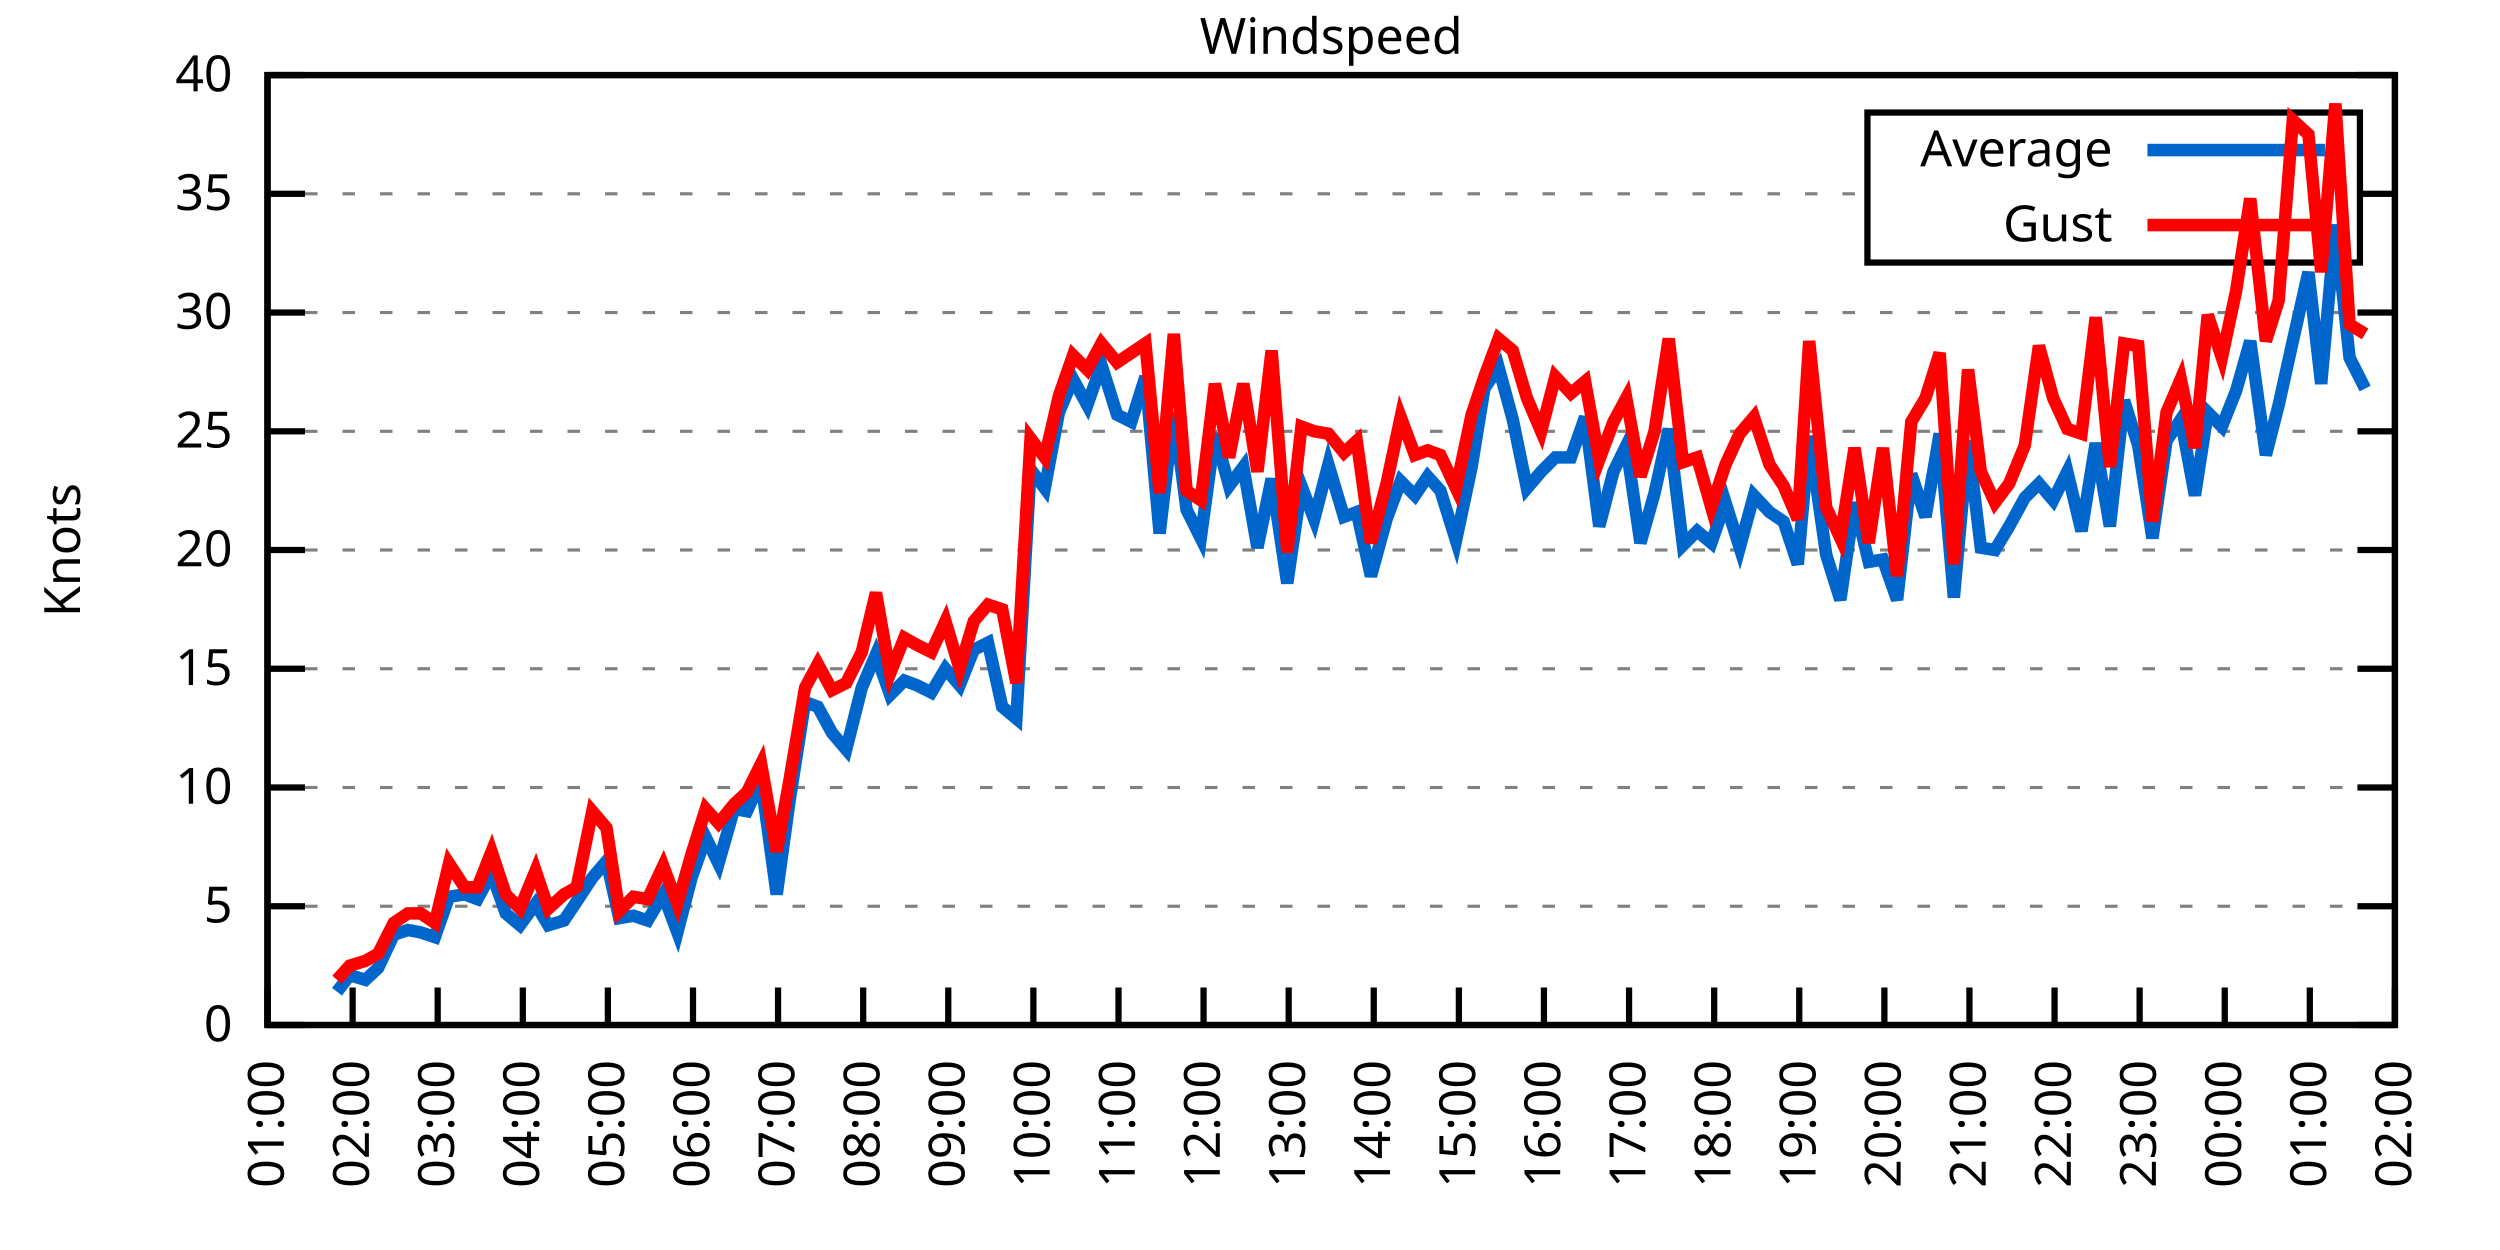
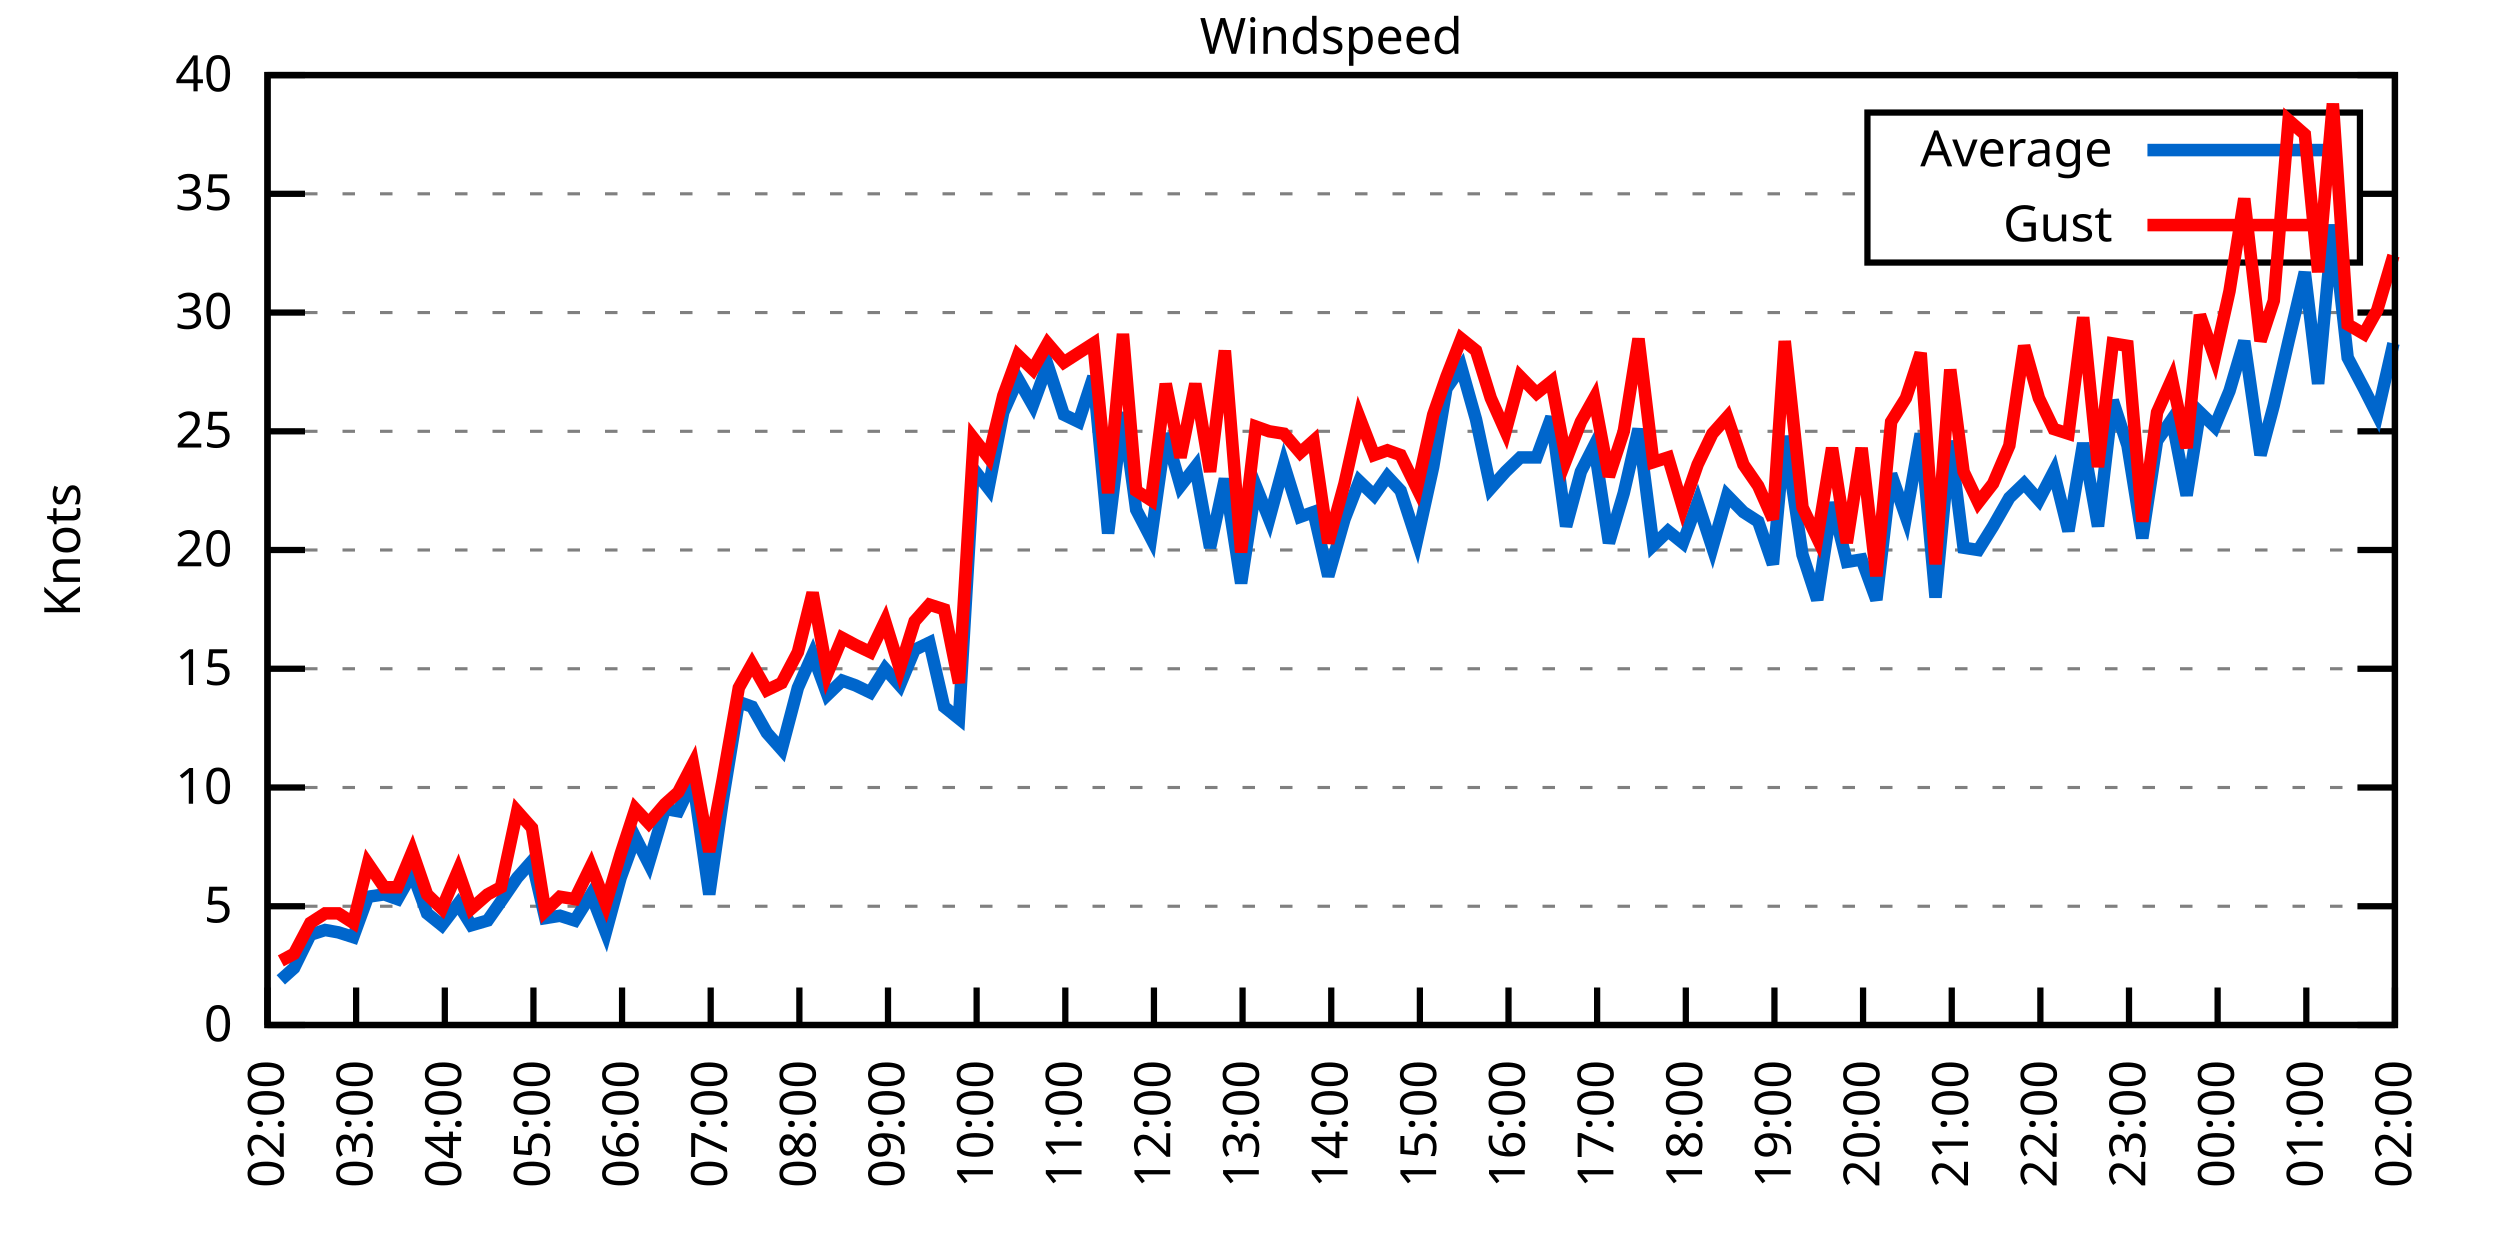
<svg xmlns="http://www.w3.org/2000/svg" xmlns:xlink="http://www.w3.org/1999/xlink" width="400" height="200" viewBox="0 0 400 200">
  <g id="gnuplot_canvas">
    <rect x="0" y="0" width="400" height="200" fill="none" />
    <defs>
      <circle id="gpDot" r="0.5" stroke-width="0.5" stroke="currentColor" />
      <path id="gpPt0" stroke-width="0.333" stroke="currentColor" d="M-1,0 h2 M0,-1 v2" />
      <path id="gpPt1" stroke-width="0.333" stroke="currentColor" d="M-1,-1 L1,1 M1,-1 L-1,1" />
      <path id="gpPt2" stroke-width="0.333" stroke="currentColor" d="M-1,0 L1,0 M0,-1 L0,1 M-1,-1 L1,1 M-1,1 L1,-1" />
      <rect id="gpPt3" stroke-width="0.333" stroke="currentColor" x="-1" y="-1" width="2" height="2" />
      <rect id="gpPt4" stroke-width="0.333" stroke="currentColor" fill="currentColor" x="-1" y="-1" width="2" height="2" />
      <circle id="gpPt5" stroke-width="0.333" stroke="currentColor" cx="0" cy="0" r="1" />
      <use xlink:href="#gpPt5" id="gpPt6" fill="currentColor" stroke="none" />
      <path id="gpPt7" stroke-width="0.333" stroke="currentColor" d="M0,-1.33 L-1.33,0.67 L1.33,0.67 z" />
      <use xlink:href="#gpPt7" id="gpPt8" fill="currentColor" stroke="none" />
      <use xlink:href="#gpPt7" id="gpPt9" stroke="currentColor" transform="rotate(180)" />
      <use xlink:href="#gpPt9" id="gpPt10" fill="currentColor" stroke="none" />
      <use xlink:href="#gpPt3" id="gpPt11" stroke="currentColor" transform="rotate(45)" />
      <use xlink:href="#gpPt11" id="gpPt12" fill="currentColor" stroke="none" />
      <path id="gpPt13" stroke-width="0.333" stroke="currentColor" d="M0,1.330 L1.265,0.411 L0.782,-1.067 L-0.782,-1.076 L-1.265,0.411 z" />
      <use xlink:href="#gpPt13" id="gpPt14" fill="currentColor" stroke="none" />
      <filter id="textbox" filterUnits="objectBoundingBox" x="0" y="0" height="1" width="1">
        <feFlood flood-color="white" flood-opacity="1" result="bgnd" />
        <feComposite in="SourceGraphic" in2="bgnd" operator="atop" />
      </filter>
      <filter id="greybox" filterUnits="objectBoundingBox" x="0" y="0" height="1" width="1">
        <feFlood flood-color="lightgrey" flood-opacity="1" result="grey" />
        <feComposite in="SourceGraphic" in2="grey" operator="atop" />
      </filter>
    </defs>
    <g fill="none" color="white" stroke="currentColor" stroke-width="1.00" stroke-linecap="butt" stroke-linejoin="miter">
</g>
    <g fill="none" color="black" stroke="currentColor" stroke-width="1.00" stroke-linecap="butt" stroke-linejoin="miter">
      <g stroke="none" shape-rendering="crispEdges">
        <polygon fill="rgb(255, 255, 255)" points="42.80,164.00 383.18,164.00 383.18,12.02 42.80,12.02 " />
      </g>
    </g>
    <g fill="none" color="black" stroke="currentColor" stroke-width="1.00" stroke-linecap="butt" stroke-linejoin="miter">
</g>
    <g fill="none" color="black" stroke="black" stroke-width="0.50" stroke-linecap="butt" stroke-linejoin="miter">
</g>
    <g fill="none" color="gray" stroke="currentColor" stroke-width="0.50" stroke-linecap="butt" stroke-linejoin="miter">
      <path stroke="gray" stroke-dasharray="2,4" class="gridline" d="M42.80,164.00 L383.19,164.00  " />
    </g>
    <g fill="none" color="gray" stroke="gray" stroke-width="1.00" stroke-linecap="butt" stroke-linejoin="miter">
</g>
    <g fill="none" color="black" stroke="currentColor" stroke-width="1.00" stroke-linecap="butt" stroke-linejoin="miter">
      <path stroke="black" d="M42.80,164.00 L48.80,164.00 M383.19,164.00 L377.19,164.00  " />
      <g transform="translate(37.20,166.60)" stroke="none" fill="black" font-family="Sans" font-size="8.00" text-anchor="end">
        <text>
          <tspan font-family="Sans"> 0</tspan>
        </text>
      </g>
    </g>
    <g fill="none" color="black" stroke="currentColor" stroke-width="1.00" stroke-linecap="butt" stroke-linejoin="miter">
</g>
    <g fill="none" color="black" stroke="black" stroke-width="0.50" stroke-linecap="butt" stroke-linejoin="miter">
</g>
    <g fill="none" color="gray" stroke="currentColor" stroke-width="0.50" stroke-linecap="butt" stroke-linejoin="miter">
      <path stroke="gray" stroke-dasharray="2,4" class="gridline" d="M42.80,145.00 L383.19,145.00  " />
    </g>
    <g fill="none" color="gray" stroke="gray" stroke-width="1.00" stroke-linecap="butt" stroke-linejoin="miter">
</g>
    <g fill="none" color="black" stroke="currentColor" stroke-width="1.00" stroke-linecap="butt" stroke-linejoin="miter">
      <path stroke="black" d="M42.80,145.00 L48.80,145.00 M383.19,145.00 L377.19,145.00  " />
      <g transform="translate(37.20,147.60)" stroke="none" fill="black" font-family="Sans" font-size="8.00" text-anchor="end">
        <text>
          <tspan font-family="Sans"> 5</tspan>
        </text>
      </g>
    </g>
    <g fill="none" color="black" stroke="currentColor" stroke-width="1.00" stroke-linecap="butt" stroke-linejoin="miter">
</g>
    <g fill="none" color="black" stroke="black" stroke-width="0.50" stroke-linecap="butt" stroke-linejoin="miter">
</g>
    <g fill="none" color="gray" stroke="currentColor" stroke-width="0.50" stroke-linecap="butt" stroke-linejoin="miter">
      <path stroke="gray" stroke-dasharray="2,4" class="gridline" d="M42.80,126.00 L383.19,126.00  " />
    </g>
    <g fill="none" color="gray" stroke="gray" stroke-width="1.00" stroke-linecap="butt" stroke-linejoin="miter">
</g>
    <g fill="none" color="black" stroke="currentColor" stroke-width="1.00" stroke-linecap="butt" stroke-linejoin="miter">
      <path stroke="black" d="M42.80,126.00 L48.80,126.00 M383.19,126.00 L377.19,126.00  " />
      <g transform="translate(37.20,128.60)" stroke="none" fill="black" font-family="Sans" font-size="8.00" text-anchor="end">
        <text>
          <tspan font-family="Sans"> 10</tspan>
        </text>
      </g>
    </g>
    <g fill="none" color="black" stroke="currentColor" stroke-width="1.00" stroke-linecap="butt" stroke-linejoin="miter">
</g>
    <g fill="none" color="black" stroke="black" stroke-width="0.50" stroke-linecap="butt" stroke-linejoin="miter">
</g>
    <g fill="none" color="gray" stroke="currentColor" stroke-width="0.50" stroke-linecap="butt" stroke-linejoin="miter">
      <path stroke="gray" stroke-dasharray="2,4" class="gridline" d="M42.80,107.00 L383.19,107.00  " />
    </g>
    <g fill="none" color="gray" stroke="gray" stroke-width="1.00" stroke-linecap="butt" stroke-linejoin="miter">
</g>
    <g fill="none" color="black" stroke="currentColor" stroke-width="1.00" stroke-linecap="butt" stroke-linejoin="miter">
      <path stroke="black" d="M42.80,107.00 L48.80,107.00 M383.19,107.00 L377.19,107.00  " />
      <g transform="translate(37.20,109.60)" stroke="none" fill="black" font-family="Sans" font-size="8.00" text-anchor="end">
        <text>
          <tspan font-family="Sans"> 15</tspan>
        </text>
      </g>
    </g>
    <g fill="none" color="black" stroke="currentColor" stroke-width="1.00" stroke-linecap="butt" stroke-linejoin="miter">
</g>
    <g fill="none" color="black" stroke="black" stroke-width="0.50" stroke-linecap="butt" stroke-linejoin="miter">
</g>
    <g fill="none" color="gray" stroke="currentColor" stroke-width="0.50" stroke-linecap="butt" stroke-linejoin="miter">
      <path stroke="gray" stroke-dasharray="2,4" class="gridline" d="M42.80,88.00 L383.19,88.00  " />
    </g>
    <g fill="none" color="gray" stroke="gray" stroke-width="1.00" stroke-linecap="butt" stroke-linejoin="miter">
</g>
    <g fill="none" color="black" stroke="currentColor" stroke-width="1.00" stroke-linecap="butt" stroke-linejoin="miter">
      <path stroke="black" d="M42.80,88.00 L48.80,88.00 M383.19,88.00 L377.19,88.00  " />
      <g transform="translate(37.20,90.60)" stroke="none" fill="black" font-family="Sans" font-size="8.00" text-anchor="end">
        <text>
          <tspan font-family="Sans"> 20</tspan>
        </text>
      </g>
    </g>
    <g fill="none" color="black" stroke="currentColor" stroke-width="1.00" stroke-linecap="butt" stroke-linejoin="miter">
</g>
    <g fill="none" color="black" stroke="black" stroke-width="0.50" stroke-linecap="butt" stroke-linejoin="miter">
</g>
    <g fill="none" color="gray" stroke="currentColor" stroke-width="0.50" stroke-linecap="butt" stroke-linejoin="miter">
      <path stroke="gray" stroke-dasharray="2,4" class="gridline" d="M42.80,69.01 L383.19,69.01  " />
    </g>
    <g fill="none" color="gray" stroke="gray" stroke-width="1.00" stroke-linecap="butt" stroke-linejoin="miter">
</g>
    <g fill="none" color="black" stroke="currentColor" stroke-width="1.00" stroke-linecap="butt" stroke-linejoin="miter">
      <path stroke="black" d="M42.80,69.01 L48.80,69.01 M383.19,69.01 L377.19,69.01  " />
      <g transform="translate(37.20,71.61)" stroke="none" fill="black" font-family="Sans" font-size="8.00" text-anchor="end">
        <text>
          <tspan font-family="Sans"> 25</tspan>
        </text>
      </g>
    </g>
    <g fill="none" color="black" stroke="currentColor" stroke-width="1.00" stroke-linecap="butt" stroke-linejoin="miter">
</g>
    <g fill="none" color="black" stroke="black" stroke-width="0.50" stroke-linecap="butt" stroke-linejoin="miter">
</g>
    <g fill="none" color="gray" stroke="currentColor" stroke-width="0.50" stroke-linecap="butt" stroke-linejoin="miter">
      <path stroke="gray" stroke-dasharray="2,4" class="gridline" d="M42.80,50.01 L383.19,50.01  " />
    </g>
    <g fill="none" color="gray" stroke="gray" stroke-width="1.00" stroke-linecap="butt" stroke-linejoin="miter">
</g>
    <g fill="none" color="black" stroke="currentColor" stroke-width="1.00" stroke-linecap="butt" stroke-linejoin="miter">
      <path stroke="black" d="M42.80,50.01 L48.80,50.01 M383.19,50.01 L377.19,50.01  " />
      <g transform="translate(37.20,52.61)" stroke="none" fill="black" font-family="Sans" font-size="8.00" text-anchor="end">
        <text>
          <tspan font-family="Sans"> 30</tspan>
        </text>
      </g>
    </g>
    <g fill="none" color="black" stroke="currentColor" stroke-width="1.00" stroke-linecap="butt" stroke-linejoin="miter">
</g>
    <g fill="none" color="black" stroke="black" stroke-width="0.50" stroke-linecap="butt" stroke-linejoin="miter">
</g>
    <g fill="none" color="gray" stroke="currentColor" stroke-width="0.50" stroke-linecap="butt" stroke-linejoin="miter">
      <path stroke="gray" stroke-dasharray="2,4" class="gridline" d="M42.80,31.01 L298.79,31.01 M377.59,31.01 L383.19,31.01  " />
    </g>
    <g fill="none" color="gray" stroke="gray" stroke-width="1.00" stroke-linecap="butt" stroke-linejoin="miter">
</g>
    <g fill="none" color="black" stroke="currentColor" stroke-width="1.00" stroke-linecap="butt" stroke-linejoin="miter">
      <path stroke="black" d="M42.80,31.01 L48.80,31.01 M383.19,31.01 L377.19,31.01  " />
      <g transform="translate(37.20,33.61)" stroke="none" fill="black" font-family="Sans" font-size="8.00" text-anchor="end">
        <text>
          <tspan font-family="Sans"> 35</tspan>
        </text>
      </g>
    </g>
    <g fill="none" color="black" stroke="currentColor" stroke-width="1.00" stroke-linecap="butt" stroke-linejoin="miter">
</g>
    <g fill="none" color="black" stroke="black" stroke-width="0.50" stroke-linecap="butt" stroke-linejoin="miter">
</g>
    <g fill="none" color="gray" stroke="currentColor" stroke-width="0.50" stroke-linecap="butt" stroke-linejoin="miter">
      <path stroke="gray" stroke-dasharray="2,4" class="gridline" d="M42.80,12.01 L383.19,12.01  " />
    </g>
    <g fill="none" color="gray" stroke="gray" stroke-width="1.00" stroke-linecap="butt" stroke-linejoin="miter">
</g>
    <g fill="none" color="black" stroke="currentColor" stroke-width="1.00" stroke-linecap="butt" stroke-linejoin="miter">
      <path stroke="black" d="M42.80,12.01 L48.80,12.01 M383.19,12.01 L377.19,12.01  " />
      <g transform="translate(37.20,14.61)" stroke="none" fill="black" font-family="Sans" font-size="8.00" text-anchor="end">
        <text>
          <tspan font-family="Sans"> 40</tspan>
        </text>
      </g>
    </g>
    <g fill="none" color="black" stroke="currentColor" stroke-width="1.00" stroke-linecap="butt" stroke-linejoin="miter">
      <path stroke="black" d="M42.80,164.00 L42.80,158.00  " />
      <g transform="translate(45.40,169.60) rotate(270.00)" stroke="none" fill="black" font-family="Sans" font-size="8.00" text-anchor="end">
        <text>
-           <tspan font-family="Sans">01:00</tspan>
-         </text>
-       </g>
-     </g>
-     <g fill="none" color="black" stroke="currentColor" stroke-width="1.00" stroke-linecap="butt" stroke-linejoin="miter">
-       <path stroke="black" d="M56.42,164.00 L56.42,158.00  " />
-       <g transform="translate(59.02,169.60) rotate(270.00)" stroke="none" fill="black" font-family="Sans" font-size="8.00" text-anchor="end">
-         <text>
          <tspan font-family="Sans">02:00</tspan>
        </text>
      </g>
    </g>
    <g fill="none" color="black" stroke="currentColor" stroke-width="1.00" stroke-linecap="butt" stroke-linejoin="miter">
-       <path stroke="black" d="M70.03,164.00 L70.03,158.00  " />
-       <g transform="translate(72.63,169.60) rotate(270.00)" stroke="none" fill="black" font-family="Sans" font-size="8.00" text-anchor="end">
+       <path stroke="black" d="M56.98,164.00 L56.98,158.00  " />
+       <g transform="translate(59.58,169.60) rotate(270.00)" stroke="none" fill="black" font-family="Sans" font-size="8.00" text-anchor="end">
        <text>
          <tspan font-family="Sans">03:00</tspan>
        </text>
      </g>
    </g>
    <g fill="none" color="black" stroke="currentColor" stroke-width="1.00" stroke-linecap="butt" stroke-linejoin="miter">
-       <path stroke="black" d="M83.65,164.00 L83.65,158.00  " />
-       <g transform="translate(86.25,169.60) rotate(270.00)" stroke="none" fill="black" font-family="Sans" font-size="8.00" text-anchor="end">
+       <path stroke="black" d="M71.17,164.00 L71.17,158.00  " />
+       <g transform="translate(73.77,169.60) rotate(270.00)" stroke="none" fill="black" font-family="Sans" font-size="8.00" text-anchor="end">
        <text>
          <tspan font-family="Sans">04:00</tspan>
        </text>
      </g>
    </g>
    <g fill="none" color="black" stroke="currentColor" stroke-width="1.00" stroke-linecap="butt" stroke-linejoin="miter">
-       <path stroke="black" d="M97.26,164.00 L97.26,158.00  " />
-       <g transform="translate(99.86,169.60) rotate(270.00)" stroke="none" fill="black" font-family="Sans" font-size="8.00" text-anchor="end">
+       <path stroke="black" d="M85.35,164.00 L85.35,158.00  " />
+       <g transform="translate(87.95,169.60) rotate(270.00)" stroke="none" fill="black" font-family="Sans" font-size="8.00" text-anchor="end">
        <text>
          <tspan font-family="Sans">05:00</tspan>
        </text>
      </g>
    </g>
    <g fill="none" color="black" stroke="currentColor" stroke-width="1.00" stroke-linecap="butt" stroke-linejoin="miter">
-       <path stroke="black" d="M110.88,164.00 L110.88,158.00  " />
-       <g transform="translate(113.48,169.60) rotate(270.00)" stroke="none" fill="black" font-family="Sans" font-size="8.00" text-anchor="end">
+       <path stroke="black" d="M99.53,164.00 L99.53,158.00  " />
+       <g transform="translate(102.13,169.60) rotate(270.00)" stroke="none" fill="black" font-family="Sans" font-size="8.00" text-anchor="end">
        <text>
          <tspan font-family="Sans">06:00</tspan>
        </text>
      </g>
    </g>
    <g fill="none" color="black" stroke="currentColor" stroke-width="1.00" stroke-linecap="butt" stroke-linejoin="miter">
-       <path stroke="black" d="M124.49,164.00 L124.49,158.00  " />
-       <g transform="translate(127.09,169.60) rotate(270.00)" stroke="none" fill="black" font-family="Sans" font-size="8.00" text-anchor="end">
+       <path stroke="black" d="M113.71,164.00 L113.71,158.00  " />
+       <g transform="translate(116.31,169.60) rotate(270.00)" stroke="none" fill="black" font-family="Sans" font-size="8.00" text-anchor="end">
        <text>
          <tspan font-family="Sans">07:00</tspan>
        </text>
      </g>
    </g>
    <g fill="none" color="black" stroke="currentColor" stroke-width="1.00" stroke-linecap="butt" stroke-linejoin="miter">
-       <path stroke="black" d="M138.11,164.00 L138.11,158.00  " />
-       <g transform="translate(140.71,169.60) rotate(270.00)" stroke="none" fill="black" font-family="Sans" font-size="8.00" text-anchor="end">
+       <path stroke="black" d="M127.90,164.00 L127.90,158.00  " />
+       <g transform="translate(130.50,169.60) rotate(270.00)" stroke="none" fill="black" font-family="Sans" font-size="8.00" text-anchor="end">
        <text>
          <tspan font-family="Sans">08:00</tspan>
        </text>
      </g>
    </g>
    <g fill="none" color="black" stroke="currentColor" stroke-width="1.00" stroke-linecap="butt" stroke-linejoin="miter">
-       <path stroke="black" d="M151.72,164.00 L151.72,158.00  " />
-       <g transform="translate(154.32,169.60) rotate(270.00)" stroke="none" fill="black" font-family="Sans" font-size="8.00" text-anchor="end">
+       <path stroke="black" d="M142.08,164.00 L142.08,158.00  " />
+       <g transform="translate(144.68,169.60) rotate(270.00)" stroke="none" fill="black" font-family="Sans" font-size="8.00" text-anchor="end">
        <text>
          <tspan font-family="Sans">09:00</tspan>
        </text>
      </g>
    </g>
    <g fill="none" color="black" stroke="currentColor" stroke-width="1.00" stroke-linecap="butt" stroke-linejoin="miter">
-       <path stroke="black" d="M165.34,164.00 L165.34,158.00  " />
-       <g transform="translate(167.94,169.60) rotate(270.00)" stroke="none" fill="black" font-family="Sans" font-size="8.00" text-anchor="end">
+       <path stroke="black" d="M156.26,164.00 L156.26,158.00  " />
+       <g transform="translate(158.86,169.60) rotate(270.00)" stroke="none" fill="black" font-family="Sans" font-size="8.00" text-anchor="end">
        <text>
          <tspan font-family="Sans">10:00</tspan>
        </text>
      </g>
    </g>
    <g fill="none" color="black" stroke="currentColor" stroke-width="1.00" stroke-linecap="butt" stroke-linejoin="miter">
-       <path stroke="black" d="M178.96,164.00 L178.96,158.00  " />
-       <g transform="translate(181.56,169.60) rotate(270.00)" stroke="none" fill="black" font-family="Sans" font-size="8.00" text-anchor="end">
+       <path stroke="black" d="M170.45,164.00 L170.45,158.00  " />
+       <g transform="translate(173.05,169.60) rotate(270.00)" stroke="none" fill="black" font-family="Sans" font-size="8.00" text-anchor="end">
        <text>
          <tspan font-family="Sans">11:00</tspan>
        </text>
      </g>
    </g>
    <g fill="none" color="black" stroke="currentColor" stroke-width="1.00" stroke-linecap="butt" stroke-linejoin="miter">
-       <path stroke="black" d="M192.57,164.00 L192.57,158.00  " />
-       <g transform="translate(195.17,169.60) rotate(270.00)" stroke="none" fill="black" font-family="Sans" font-size="8.00" text-anchor="end">
+       <path stroke="black" d="M184.63,164.00 L184.63,158.00  " />
+       <g transform="translate(187.23,169.60) rotate(270.00)" stroke="none" fill="black" font-family="Sans" font-size="8.00" text-anchor="end">
        <text>
          <tspan font-family="Sans">12:00</tspan>
        </text>
      </g>
    </g>
    <g fill="none" color="black" stroke="currentColor" stroke-width="1.00" stroke-linecap="butt" stroke-linejoin="miter">
-       <path stroke="black" d="M206.19,164.00 L206.19,158.00  " />
-       <g transform="translate(208.79,169.60) rotate(270.00)" stroke="none" fill="black" font-family="Sans" font-size="8.00" text-anchor="end">
+       <path stroke="black" d="M198.81,164.00 L198.81,158.00  " />
+       <g transform="translate(201.41,169.60) rotate(270.00)" stroke="none" fill="black" font-family="Sans" font-size="8.00" text-anchor="end">
        <text>
          <tspan font-family="Sans">13:00</tspan>
        </text>
      </g>
    </g>
    <g fill="none" color="black" stroke="currentColor" stroke-width="1.00" stroke-linecap="butt" stroke-linejoin="miter">
-       <path stroke="black" d="M219.80,164.00 L219.80,158.00  " />
-       <g transform="translate(222.40,169.60) rotate(270.00)" stroke="none" fill="black" font-family="Sans" font-size="8.00" text-anchor="end">
+       <path stroke="black" d="M213.00,164.00 L213.00,158.00  " />
+       <g transform="translate(215.60,169.60) rotate(270.00)" stroke="none" fill="black" font-family="Sans" font-size="8.00" text-anchor="end">
        <text>
          <tspan font-family="Sans">14:00</tspan>
        </text>
      </g>
    </g>
    <g fill="none" color="black" stroke="currentColor" stroke-width="1.00" stroke-linecap="butt" stroke-linejoin="miter">
-       <path stroke="black" d="M233.42,164.00 L233.42,158.00  " />
-       <g transform="translate(236.02,169.60) rotate(270.00)" stroke="none" fill="black" font-family="Sans" font-size="8.00" text-anchor="end">
+       <path stroke="black" d="M227.18,164.00 L227.18,158.00  " />
+       <g transform="translate(229.78,169.60) rotate(270.00)" stroke="none" fill="black" font-family="Sans" font-size="8.00" text-anchor="end">
        <text>
          <tspan font-family="Sans">15:00</tspan>
        </text>
      </g>
    </g>
    <g fill="none" color="black" stroke="currentColor" stroke-width="1.00" stroke-linecap="butt" stroke-linejoin="miter">
-       <path stroke="black" d="M247.03,164.00 L247.03,158.00  " />
-       <g transform="translate(249.63,169.60) rotate(270.00)" stroke="none" fill="black" font-family="Sans" font-size="8.00" text-anchor="end">
+       <path stroke="black" d="M241.36,164.00 L241.36,158.00  " />
+       <g transform="translate(243.96,169.60) rotate(270.00)" stroke="none" fill="black" font-family="Sans" font-size="8.00" text-anchor="end">
        <text>
          <tspan font-family="Sans">16:00</tspan>
        </text>
      </g>
    </g>
    <g fill="none" color="black" stroke="currentColor" stroke-width="1.00" stroke-linecap="butt" stroke-linejoin="miter">
-       <path stroke="black" d="M260.65,164.00 L260.65,158.00  " />
-       <g transform="translate(263.25,169.60) rotate(270.00)" stroke="none" fill="black" font-family="Sans" font-size="8.00" text-anchor="end">
+       <path stroke="black" d="M255.54,164.00 L255.54,158.00  " />
+       <g transform="translate(258.14,169.60) rotate(270.00)" stroke="none" fill="black" font-family="Sans" font-size="8.00" text-anchor="end">
        <text>
          <tspan font-family="Sans">17:00</tspan>
        </text>
      </g>
    </g>
    <g fill="none" color="black" stroke="currentColor" stroke-width="1.00" stroke-linecap="butt" stroke-linejoin="miter">
-       <path stroke="black" d="M274.27,164.00 L274.27,158.00  " />
-       <g transform="translate(276.87,169.60) rotate(270.00)" stroke="none" fill="black" font-family="Sans" font-size="8.00" text-anchor="end">
+       <path stroke="black" d="M269.73,164.00 L269.73,158.00  " />
+       <g transform="translate(272.33,169.60) rotate(270.00)" stroke="none" fill="black" font-family="Sans" font-size="8.00" text-anchor="end">
        <text>
          <tspan font-family="Sans">18:00</tspan>
        </text>
      </g>
    </g>
    <g fill="none" color="black" stroke="currentColor" stroke-width="1.00" stroke-linecap="butt" stroke-linejoin="miter">
-       <path stroke="black" d="M287.88,164.00 L287.88,158.00  " />
-       <g transform="translate(290.48,169.60) rotate(270.00)" stroke="none" fill="black" font-family="Sans" font-size="8.00" text-anchor="end">
+       <path stroke="black" d="M283.91,164.00 L283.91,158.00  " />
+       <g transform="translate(286.51,169.60) rotate(270.00)" stroke="none" fill="black" font-family="Sans" font-size="8.00" text-anchor="end">
        <text>
          <tspan font-family="Sans">19:00</tspan>
        </text>
      </g>
    </g>
    <g fill="none" color="black" stroke="currentColor" stroke-width="1.00" stroke-linecap="butt" stroke-linejoin="miter">
-       <path stroke="black" d="M301.50,164.00 L301.50,158.00  " />
-       <g transform="translate(304.10,169.60) rotate(270.00)" stroke="none" fill="black" font-family="Sans" font-size="8.00" text-anchor="end">
+       <path stroke="black" d="M298.09,164.00 L298.09,158.00  " />
+       <g transform="translate(300.69,169.60) rotate(270.00)" stroke="none" fill="black" font-family="Sans" font-size="8.00" text-anchor="end">
        <text>
          <tspan font-family="Sans">20:00</tspan>
        </text>
      </g>
    </g>
    <g fill="none" color="black" stroke="currentColor" stroke-width="1.00" stroke-linecap="butt" stroke-linejoin="miter">
-       <path stroke="black" d="M315.11,164.00 L315.11,158.00  " />
-       <g transform="translate(317.71,169.60) rotate(270.00)" stroke="none" fill="black" font-family="Sans" font-size="8.00" text-anchor="end">
+       <path stroke="black" d="M312.28,164.00 L312.28,158.00  " />
+       <g transform="translate(314.88,169.60) rotate(270.00)" stroke="none" fill="black" font-family="Sans" font-size="8.00" text-anchor="end">
        <text>
          <tspan font-family="Sans">21:00</tspan>
        </text>
      </g>
    </g>
    <g fill="none" color="black" stroke="currentColor" stroke-width="1.00" stroke-linecap="butt" stroke-linejoin="miter">
-       <path stroke="black" d="M328.73,164.00 L328.73,158.00  " />
-       <g transform="translate(331.33,169.60) rotate(270.00)" stroke="none" fill="black" font-family="Sans" font-size="8.00" text-anchor="end">
+       <path stroke="black" d="M326.46,164.00 L326.46,158.00  " />
+       <g transform="translate(329.06,169.60) rotate(270.00)" stroke="none" fill="black" font-family="Sans" font-size="8.00" text-anchor="end">
        <text>
          <tspan font-family="Sans">22:00</tspan>
        </text>
      </g>
    </g>
    <g fill="none" color="black" stroke="currentColor" stroke-width="1.00" stroke-linecap="butt" stroke-linejoin="miter">
-       <path stroke="black" d="M342.34,164.00 L342.34,158.00  " />
-       <g transform="translate(344.94,169.60) rotate(270.00)" stroke="none" fill="black" font-family="Sans" font-size="8.00" text-anchor="end">
+       <path stroke="black" d="M340.64,164.00 L340.64,158.00  " />
+       <g transform="translate(343.24,169.60) rotate(270.00)" stroke="none" fill="black" font-family="Sans" font-size="8.00" text-anchor="end">
        <text>
          <tspan font-family="Sans">23:00</tspan>
        </text>
      </g>
    </g>
    <g fill="none" color="black" stroke="currentColor" stroke-width="1.00" stroke-linecap="butt" stroke-linejoin="miter">
-       <path stroke="black" d="M355.96,164.00 L355.96,158.00  " />
-       <g transform="translate(358.56,169.60) rotate(270.00)" stroke="none" fill="black" font-family="Sans" font-size="8.00" text-anchor="end">
+       <path stroke="black" d="M354.82,164.00 L354.82,158.00  " />
+       <g transform="translate(357.42,169.60) rotate(270.00)" stroke="none" fill="black" font-family="Sans" font-size="8.00" text-anchor="end">
        <text>
          <tspan font-family="Sans">00:00</tspan>
        </text>
      </g>
    </g>
    <g fill="none" color="black" stroke="currentColor" stroke-width="1.00" stroke-linecap="butt" stroke-linejoin="miter">
-       <path stroke="black" d="M369.57,164.00 L369.57,158.00  " />
-       <g transform="translate(372.17,169.60) rotate(270.00)" stroke="none" fill="black" font-family="Sans" font-size="8.00" text-anchor="end">
+       <path stroke="black" d="M369.01,164.00 L369.01,158.00  " />
+       <g transform="translate(371.61,169.60) rotate(270.00)" stroke="none" fill="black" font-family="Sans" font-size="8.00" text-anchor="end">
        <text>
          <tspan font-family="Sans">01:00</tspan>
        </text>
      </g>
    </g>
    <g fill="none" color="black" stroke="currentColor" stroke-width="1.00" stroke-linecap="butt" stroke-linejoin="miter">
      <path stroke="black" d="M383.19,164.00 L383.19,158.00  " />
      <g transform="translate(385.79,169.60) rotate(270.00)" stroke="none" fill="black" font-family="Sans" font-size="8.00" text-anchor="end">
        <text>
          <tspan font-family="Sans">02:00</tspan>
        </text>
      </g>
    </g>
    <g fill="none" color="black" stroke="currentColor" stroke-width="1.00" stroke-linecap="butt" stroke-linejoin="miter">
</g>
    <g fill="none" color="black" stroke="currentColor" stroke-width="1.00" stroke-linecap="butt" stroke-linejoin="miter">
      <path stroke="black" d="M42.80,12.01 L42.80,164.00 L383.19,164.00 L383.19,12.01 L42.80,12.01 Z  " />
    </g>
    <g fill="none" color="black" stroke="currentColor" stroke-width="1.00" stroke-linecap="butt" stroke-linejoin="miter">
</g>
    <g fill="none" color="black" stroke="currentColor" stroke-width="1.00" stroke-linecap="butt" stroke-linejoin="miter">
      <path stroke="black" d="M298.79,42.01 L298.79,18.01 L377.59,18.01 L377.59,42.01 L298.79,42.01 Z  " />
    </g>
    <g id="Windspeed_plot_1">
      <g fill="none" color="white" stroke="black" stroke-width="2.00" stroke-linecap="butt" stroke-linejoin="miter">
</g>
      <g fill="none" color="black" stroke="currentColor" stroke-width="2.00" stroke-linecap="butt" stroke-linejoin="miter">
        <g transform="translate(337.99,26.61)" stroke="none" fill="black" font-family="Sans" font-size="8.00" text-anchor="end">
          <text>
            <tspan font-family="Sans">Average</tspan>
          </text>
        </g>
      </g>
      <g fill="none" color="black" stroke="currentColor" stroke-width="2.00" stroke-linecap="butt" stroke-linejoin="miter">
-         <path stroke="rgb(  0, 102, 204)" d="M343.59,24.01 L371.99,24.01 M53.92,158.68 L55.96,156.02 L58.46,156.78 L60.50,154.88 L63.00,149.56 L65.27,148.80   L67.31,149.18 L69.58,149.94 L71.85,143.48 L74.34,143.10 L76.39,143.86 L78.65,139.68 L80.92,146.14 L83.19,148.04   L85.69,144.62 L87.73,148.04 L90.23,147.28 L92.27,144.24 L94.77,140.44 L97.04,137.78 L99.08,146.90 L101.35,146.52   L103.62,147.28 L106.11,143.10 L108.38,149.18 L110.65,140.44 L112.92,133.98 L114.96,138.16 L117.46,129.42 L119.50,129.80   L121.77,124.86 L124.27,143.10 L126.31,128.28 L128.81,112.32 L130.85,113.08 L133.12,117.26 L135.39,119.92 L137.88,110.04   L140.15,104.72 L142.42,111.18 L144.69,108.90 L146.73,109.66 L149.00,110.80 L151.27,107.00 L153.54,109.66 L155.81,103.96   L158.08,102.82 L160.35,113.08 L162.62,114.98 L164.89,75.09 L167.16,78.13 L169.43,65.97 L171.69,60.65 L173.96,64.83   L176.23,58.37 L178.73,66.35 L181.00,67.49 L183.27,60.27 L185.54,85.35 L187.81,65.97 L189.85,81.55 L192.12,86.11   L194.39,69.39 L196.66,77.75 L198.93,74.71 L201.19,87.63 L203.46,76.61 L205.96,93.32 L208.23,77.75 L210.27,83.07   L212.54,74.33 L215.04,82.69 L217.08,81.93 L219.35,92.18 L221.85,83.07 L224.11,76.99 L226.38,79.27 L228.43,76.23   L230.47,78.51 L232.96,86.49 L235.46,74.71 L237.50,62.17 L239.77,58.75 L242.04,67.11 L244.31,78.13 L246.58,75.47   L248.85,73.19 L251.35,73.19 L253.61,66.73 L255.88,84.21 L258.15,75.47 L260.20,71.29 L262.47,86.87 L264.73,78.89   L267.00,68.63 L269.27,87.25 L271.54,84.97 L273.81,86.87 L276.08,80.41 L278.35,87.63 L280.62,79.27 L283.12,81.93   L285.38,83.45 L287.65,90.28 L289.47,69.77 L292.19,88.76 L294.46,95.98 L296.73,80.41 L299.00,89.90 L301.27,89.52   L303.54,95.98 L305.81,75.85 L308.08,82.69 L310.35,69.39 L312.62,95.60 L314.89,70.53 L316.93,87.63 L319.20,88.00   L321.47,84.21 L323.96,79.65 L326.23,77.37 L328.50,80.03 L330.77,75.47 L333.04,84.97 L335.31,70.91 L337.58,84.21   L339.85,64.07 L342.12,71.29 L344.39,86.11 L346.65,70.53 L348.92,67.11 L351.19,79.27 L353.24,65.97 L355.50,68.25   L357.77,62.55 L360.04,54.57 L362.54,72.81 L364.58,64.83 L366.85,54.57 L369.35,43.55 L371.39,61.41 L373.66,35.95   L375.93,57.23 L378.42,62.17  " />
+         <path stroke="rgb(  0, 102, 204)" d="M343.59,24.01 L371.99,24.01 M44.93,156.78 L47.05,154.88 L49.66,149.56 L52.02,148.80 L54.15,149.18 L56.51,149.94   L58.87,143.48 L61.47,143.10 L63.60,143.86 L65.97,139.68 L68.33,146.14 L70.69,148.04 L73.29,144.62 L75.42,148.04   L78.02,147.28 L80.15,144.24 L82.75,140.44 L85.11,137.78 L87.24,146.90 L89.60,146.52 L91.97,147.28 L94.57,143.10   L96.93,149.18 L99.30,140.44 L101.66,133.98 L103.79,138.16 L106.39,129.42 L108.51,129.80 L110.88,124.86 L113.48,143.10   L115.61,128.28 L118.21,112.32 L120.33,113.08 L122.70,117.26 L125.06,119.92 L127.66,110.04 L130.02,104.72 L132.39,111.18   L134.75,108.90 L136.88,109.66 L139.24,110.80 L141.61,107.00 L143.97,109.66 L146.34,103.96 L148.70,102.82 L151.06,113.08   L153.43,114.98 L155.79,75.09 L158.15,78.13 L160.52,65.97 L162.88,60.65 L165.25,64.83 L167.61,58.37 L170.21,66.35   L172.57,67.49 L174.94,60.27 L177.30,85.35 L179.67,65.97 L181.79,81.55 L184.16,86.11 L186.52,69.39 L188.88,77.75   L191.25,74.71 L193.61,87.63 L195.98,76.61 L198.58,93.32 L200.94,77.75 L203.07,83.07 L205.43,74.33 L208.03,82.69   L210.16,81.93 L212.52,92.18 L215.12,83.07 L217.49,76.99 L219.85,79.27 L221.98,76.23 L224.10,78.51 L226.71,86.49   L229.31,74.71 L231.43,62.17 L233.80,58.75 L236.16,67.11 L238.52,78.13 L240.89,75.47 L243.25,73.19 L245.85,73.19   L248.22,66.73 L250.58,84.21 L252.94,75.47 L255.07,71.29 L257.43,86.87 L259.80,78.89 L262.16,68.63 L264.53,87.25   L266.89,84.97 L269.25,86.87 L271.62,80.41 L273.98,87.63 L276.35,79.27 L278.95,81.93 L281.31,83.45 L283.67,90.28   L285.56,69.77 L288.40,88.76 L290.76,95.98 L293.13,80.41 L295.49,89.90 L297.86,89.52 L300.22,95.98 L302.58,75.85   L304.95,82.69 L307.31,69.39 L309.68,95.60 L312.04,70.53 L314.17,87.63 L316.53,88.00 L318.89,84.21 L321.49,79.65   L323.86,77.37 L326.22,80.03 L328.59,75.47 L330.95,84.97 L333.31,70.91 L335.68,84.21 L338.04,64.07 L340.40,71.29   L342.77,86.11 L345.13,70.53 L347.50,67.11 L349.86,79.27 L351.99,65.97 L354.35,68.25 L356.72,62.55 L359.08,54.57   L361.68,72.81 L363.81,64.83 L366.17,54.57 L368.77,43.55 L370.90,61.41 L373.26,35.95 L375.63,57.23 L378.23,62.17   L380.35,66.35 L382.95,54.95  " />
      </g>
    </g>
    <g id="Windspeed_plot_2">
      <g fill="none" color="black" stroke="currentColor" stroke-width="2.00" stroke-linecap="butt" stroke-linejoin="miter">
        <g transform="translate(337.99,38.61)" stroke="none" fill="black" font-family="Sans" font-size="8.00" text-anchor="end">
          <text>
            <tspan font-family="Sans">Gust</tspan>
          </text>
        </g>
      </g>
      <g fill="none" color="black" stroke="currentColor" stroke-width="2.00" stroke-linecap="butt" stroke-linejoin="miter">
-         <path stroke="rgb(255,   0,   0)" d="M343.59,36.01 L371.99,36.01 M53.92,156.78 L55.96,154.50 L58.46,153.74 L60.50,152.60 L63.00,147.66 L65.27,146.14   L67.31,146.14 L69.58,147.66 L71.85,138.16 L74.34,141.96 L76.39,141.96 L78.65,136.26 L80.92,143.10 L83.19,145.38   L85.69,139.30 L87.73,145.38 L90.23,143.10 L92.27,141.96 L94.77,129.80 L97.04,132.46 L99.08,145.76 L101.35,143.48   L103.62,143.86 L106.11,138.54 L108.38,144.62 L110.65,136.64 L112.92,129.42 L114.96,131.70 L117.46,128.66 L119.50,126.76   L121.77,122.20 L124.27,136.26 L126.31,124.86 L128.81,110.04 L130.85,106.24 L133.12,110.42 L135.39,109.28 L137.88,104.34   L140.15,94.84 L142.42,107.76 L144.69,102.06 L146.73,103.20 L149.00,104.34 L151.27,99.40 L153.54,107.00 L155.81,99.40   L158.08,96.74 L160.35,97.50 L162.62,109.28 L164.89,70.15 L167.16,73.19 L169.43,63.31 L171.69,56.85 L173.96,59.13   L176.23,54.95 L178.73,57.99 L181.00,56.47 L183.27,54.95 L185.54,78.89 L187.81,53.43 L189.85,78.51 L192.12,80.03   L194.39,61.41 L196.66,73.19 L198.93,61.41 L201.19,75.47 L203.46,56.09 L205.96,88.38 L208.23,68.25 L210.27,69.01   L212.54,69.39 L215.04,72.43 L217.08,70.53 L219.35,86.87 L221.85,77.37 L224.11,66.73 L226.38,72.81 L228.43,72.05   L230.47,72.81 L232.96,78.13 L235.46,66.35 L237.50,60.27 L239.77,54.19 L242.04,56.09 L244.31,63.69 L246.58,69.01   L248.85,60.27 L251.35,62.93 L253.61,61.03 L255.88,73.57 L258.15,67.49 L260.20,63.69 L262.47,76.23 L264.73,69.01   L267.00,54.19 L269.27,73.95 L271.54,73.19 L273.81,81.17 L276.08,74.33 L278.35,69.39 L280.62,66.73 L283.12,74.33   L285.38,77.75 L287.65,83.07 L289.47,54.57 L292.19,81.17 L294.46,86.11 L296.73,71.67 L299.00,86.87 L301.27,71.67   L303.54,92.18 L305.81,67.49 L308.08,63.69 L310.35,56.47 L312.62,90.28 L314.89,59.13 L316.93,75.47 L319.20,80.41   L321.47,77.37 L323.96,71.29 L326.23,55.33 L328.50,63.69 L330.77,68.63 L333.04,69.39 L335.31,50.77 L337.58,74.71   L339.85,54.95 L342.12,55.33 L344.39,83.45 L346.65,65.97 L348.92,60.65 L351.19,71.67 L353.24,50.39 L355.50,57.23   L357.77,46.59 L360.04,31.77 L362.54,54.57 L364.58,48.11 L366.85,19.23 L369.35,21.51 L371.39,43.55 L373.66,16.57   L375.93,51.91 L378.42,53.43  " />
+         <path stroke="rgb(255,   0,   0)" d="M343.59,36.01 L371.99,36.01 M44.93,153.74 L47.05,152.60 L49.66,147.66 L52.02,146.14 L54.15,146.14 L56.51,147.66   L58.87,138.16 L61.47,141.96 L63.60,141.96 L65.97,136.26 L68.33,143.10 L70.69,145.38 L73.29,139.30 L75.42,145.38   L78.02,143.10 L80.15,141.96 L82.75,129.80 L85.11,132.46 L87.24,145.76 L89.60,143.48 L91.97,143.86 L94.57,138.54   L96.93,144.62 L99.30,136.64 L101.66,129.42 L103.79,131.70 L106.39,128.66 L108.51,126.76 L110.88,122.20 L113.48,136.26   L115.61,124.86 L118.21,110.04 L120.33,106.24 L122.70,110.42 L125.06,109.28 L127.66,104.34 L130.02,94.84 L132.39,107.76   L134.75,102.06 L136.88,103.20 L139.24,104.34 L141.61,99.40 L143.97,107.00 L146.34,99.40 L148.70,96.74 L151.06,97.50   L153.43,109.28 L155.79,70.15 L158.15,73.19 L160.52,63.31 L162.88,56.85 L165.25,59.13 L167.61,54.95 L170.21,57.99   L172.57,56.47 L174.94,54.95 L177.30,78.89 L179.67,53.43 L181.79,78.51 L184.16,80.03 L186.52,61.41 L188.88,73.19   L191.25,61.41 L193.61,75.47 L195.98,56.09 L198.58,88.38 L200.94,68.25 L203.07,69.01 L205.43,69.39 L208.03,72.43   L210.16,70.53 L212.52,86.87 L215.12,77.37 L217.49,66.73 L219.85,72.81 L221.98,72.05 L224.10,72.81 L226.71,78.13   L229.31,66.35 L231.43,60.27 L233.80,54.19 L236.16,56.09 L238.52,63.69 L240.89,69.01 L243.25,60.27 L245.85,62.93   L248.22,61.03 L250.58,73.57 L252.94,67.49 L255.07,63.69 L257.43,76.23 L259.80,69.01 L262.16,54.19 L264.53,73.95   L266.89,73.19 L269.25,81.17 L271.62,74.33 L273.98,69.39 L276.35,66.73 L278.95,74.33 L281.31,77.75 L283.67,83.07   L285.56,54.57 L288.40,81.17 L290.76,86.11 L293.13,71.67 L295.49,86.87 L297.86,71.67 L300.22,92.18 L302.58,67.49   L304.95,63.69 L307.31,56.47 L309.68,90.28 L312.04,59.13 L314.17,75.47 L316.53,80.41 L318.89,77.37 L321.49,71.29   L323.86,55.33 L326.22,63.69 L328.59,68.63 L330.95,69.39 L333.31,50.77 L335.68,74.71 L338.04,54.95 L340.40,55.33   L342.77,83.45 L345.13,65.97 L347.50,60.65 L349.86,71.67 L351.99,50.39 L354.35,57.23 L356.72,46.59 L359.08,31.77   L361.68,54.57 L363.81,48.11 L366.17,19.23 L368.77,21.51 L370.90,43.55 L373.26,16.57 L375.63,51.91 L378.23,53.43   L380.35,49.63 L382.95,40.89  " />
      </g>
    </g>
    <g fill="none" color="black" stroke="currentColor" stroke-width="2.00" stroke-linecap="butt" stroke-linejoin="miter">
</g>
    <g fill="none" color="black" stroke="black" stroke-width="1.00" stroke-linecap="butt" stroke-linejoin="miter">
</g>
    <g fill="none" color="black" stroke="currentColor" stroke-width="1.00" stroke-linecap="butt" stroke-linejoin="miter">
      <path stroke="black" d="M42.80,12.01 L42.80,164.00 L383.19,164.00 L383.19,12.01 L42.80,12.01 Z  " />
      <g transform="translate(12.80,88.01) rotate(270.00)" stroke="none" fill="black" font-family="Sans" font-size="8.00" text-anchor="middle">
        <text>
          <tspan font-family="Sans">Knots</tspan>
        </text>
      </g>
    </g>
    <g fill="none" color="black" stroke="currentColor" stroke-width="1.00" stroke-linecap="butt" stroke-linejoin="miter">
</g>
    <g fill="none" color="black" stroke="currentColor" stroke-width="1.00" stroke-linecap="butt" stroke-linejoin="miter">
      <g transform="translate(212.99,8.61)" stroke="none" fill="black" font-family="Sans" font-size="8.00" text-anchor="middle">
        <text>
          <tspan font-family="Sans">Windspeed</tspan>
        </text>
      </g>
    </g>
    <g fill="none" color="black" stroke="currentColor" stroke-width="1.00" stroke-linecap="butt" stroke-linejoin="miter">
</g>
  </g>
</svg>
